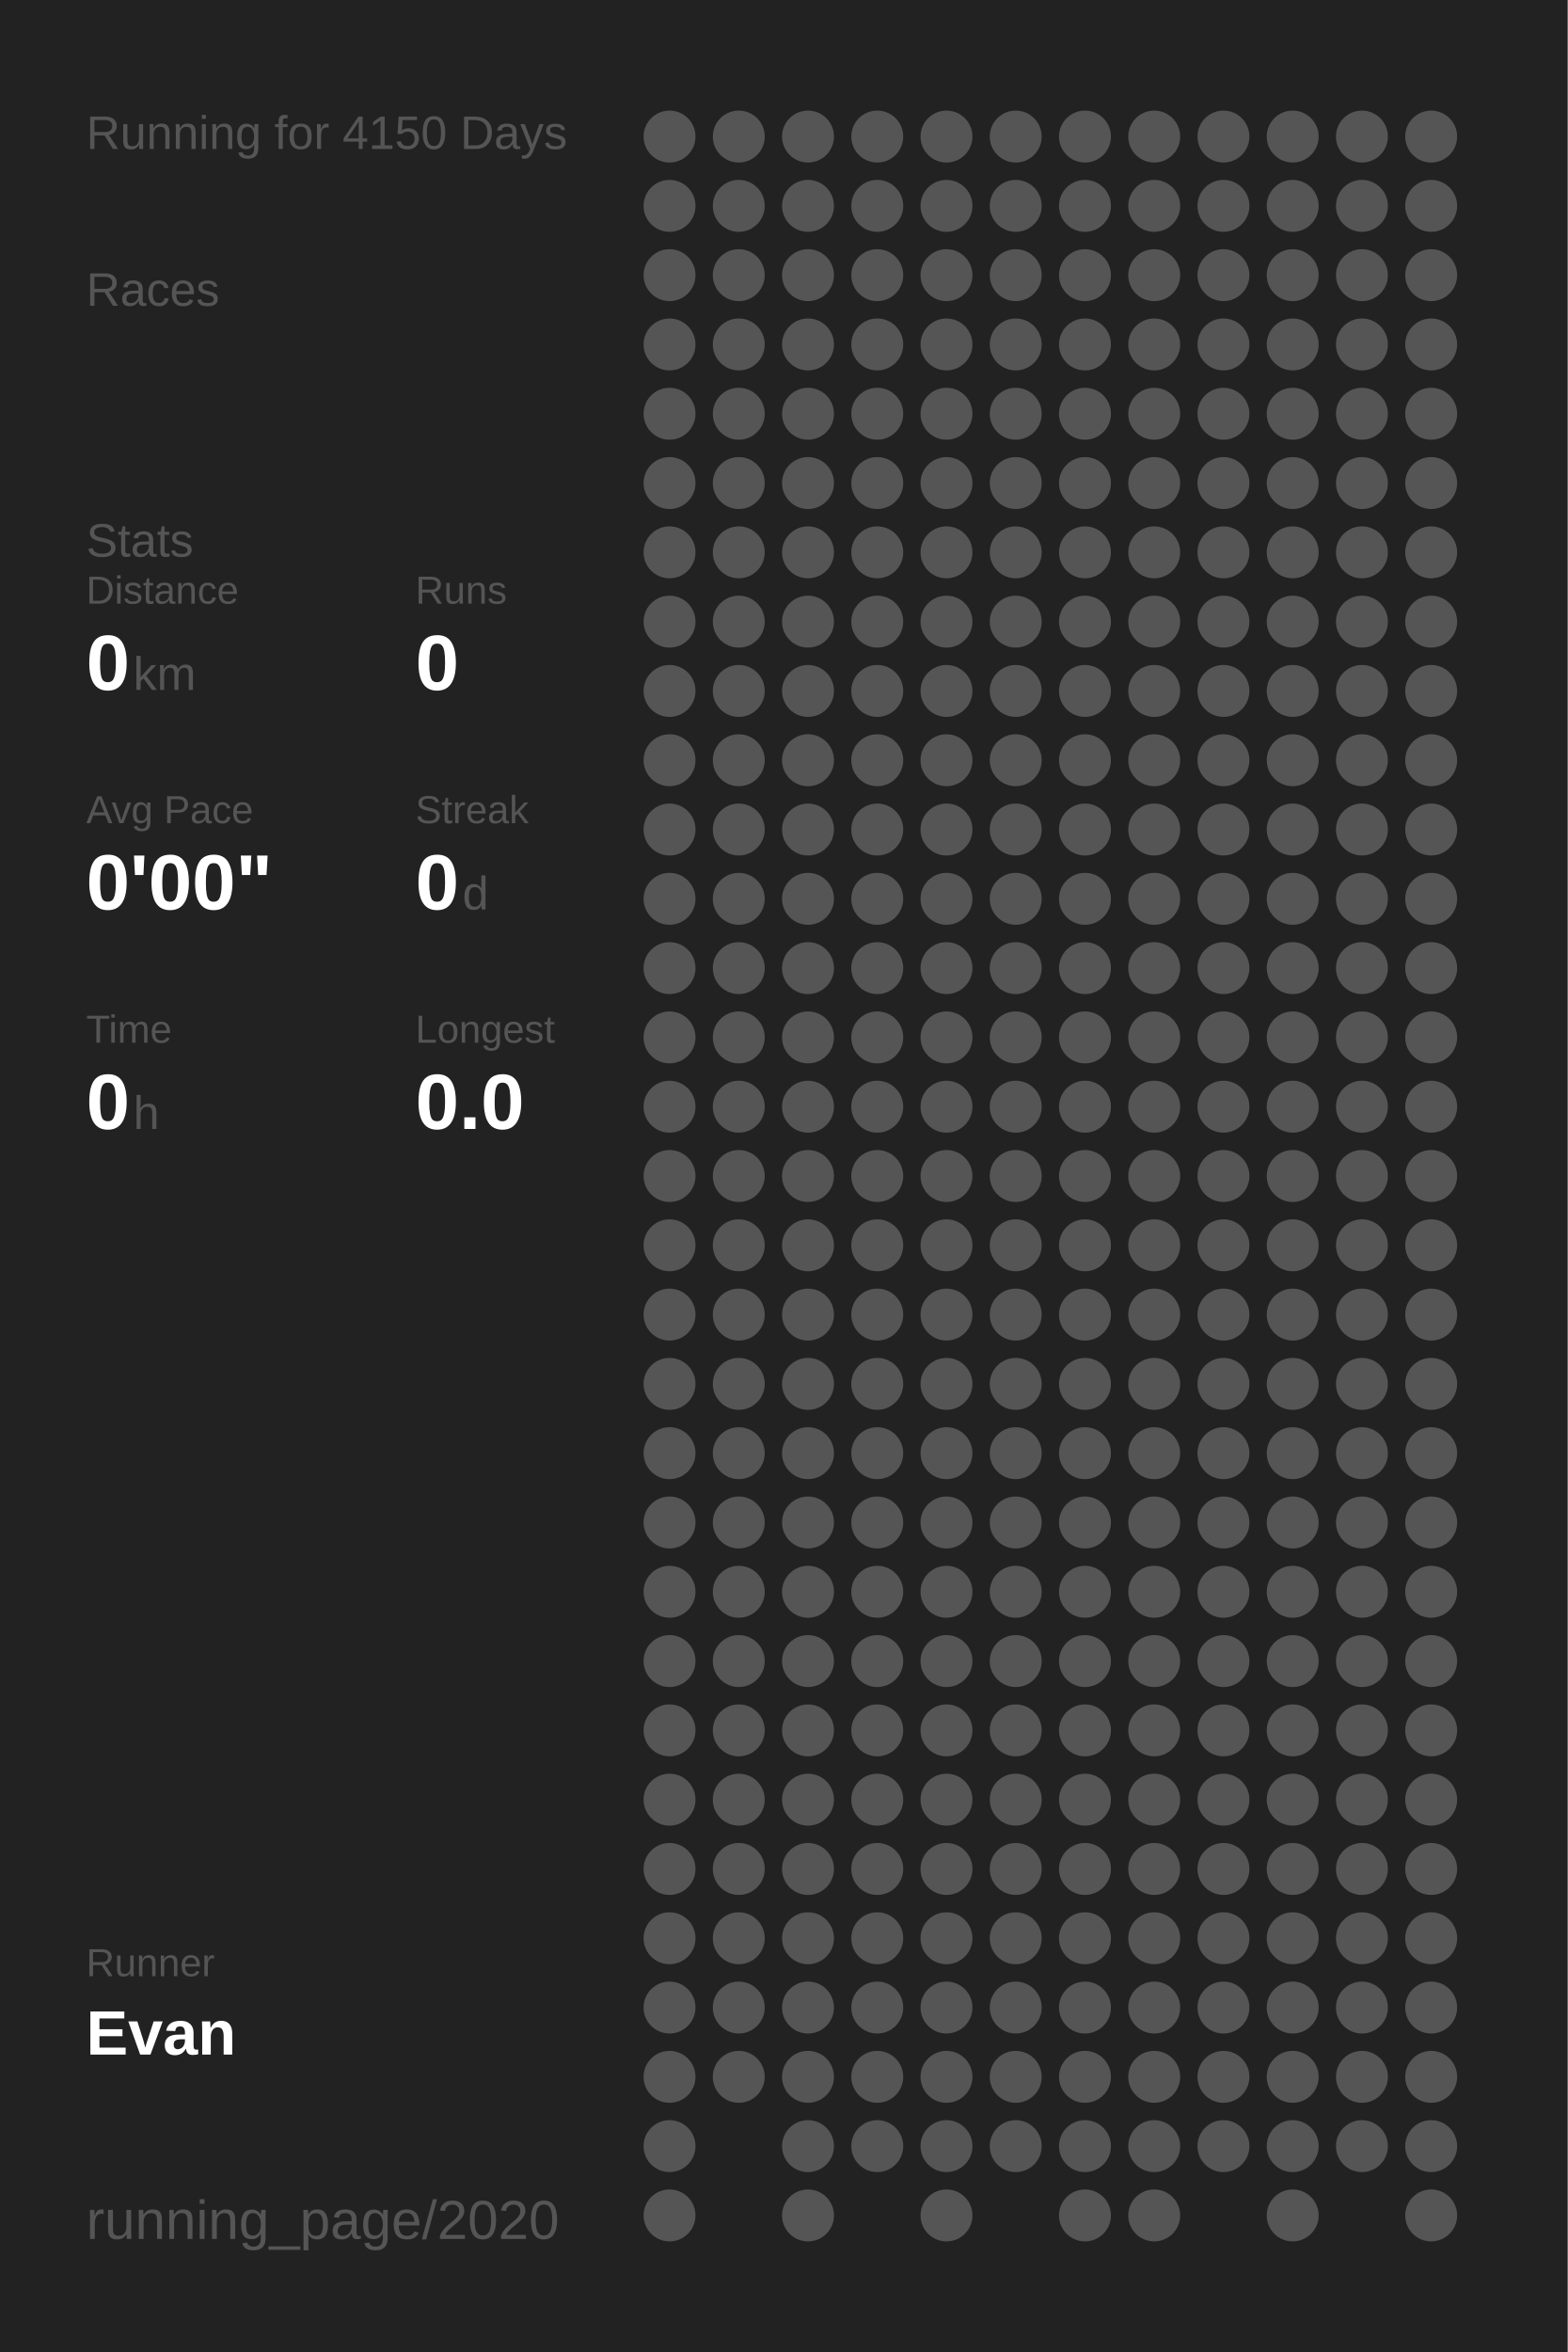
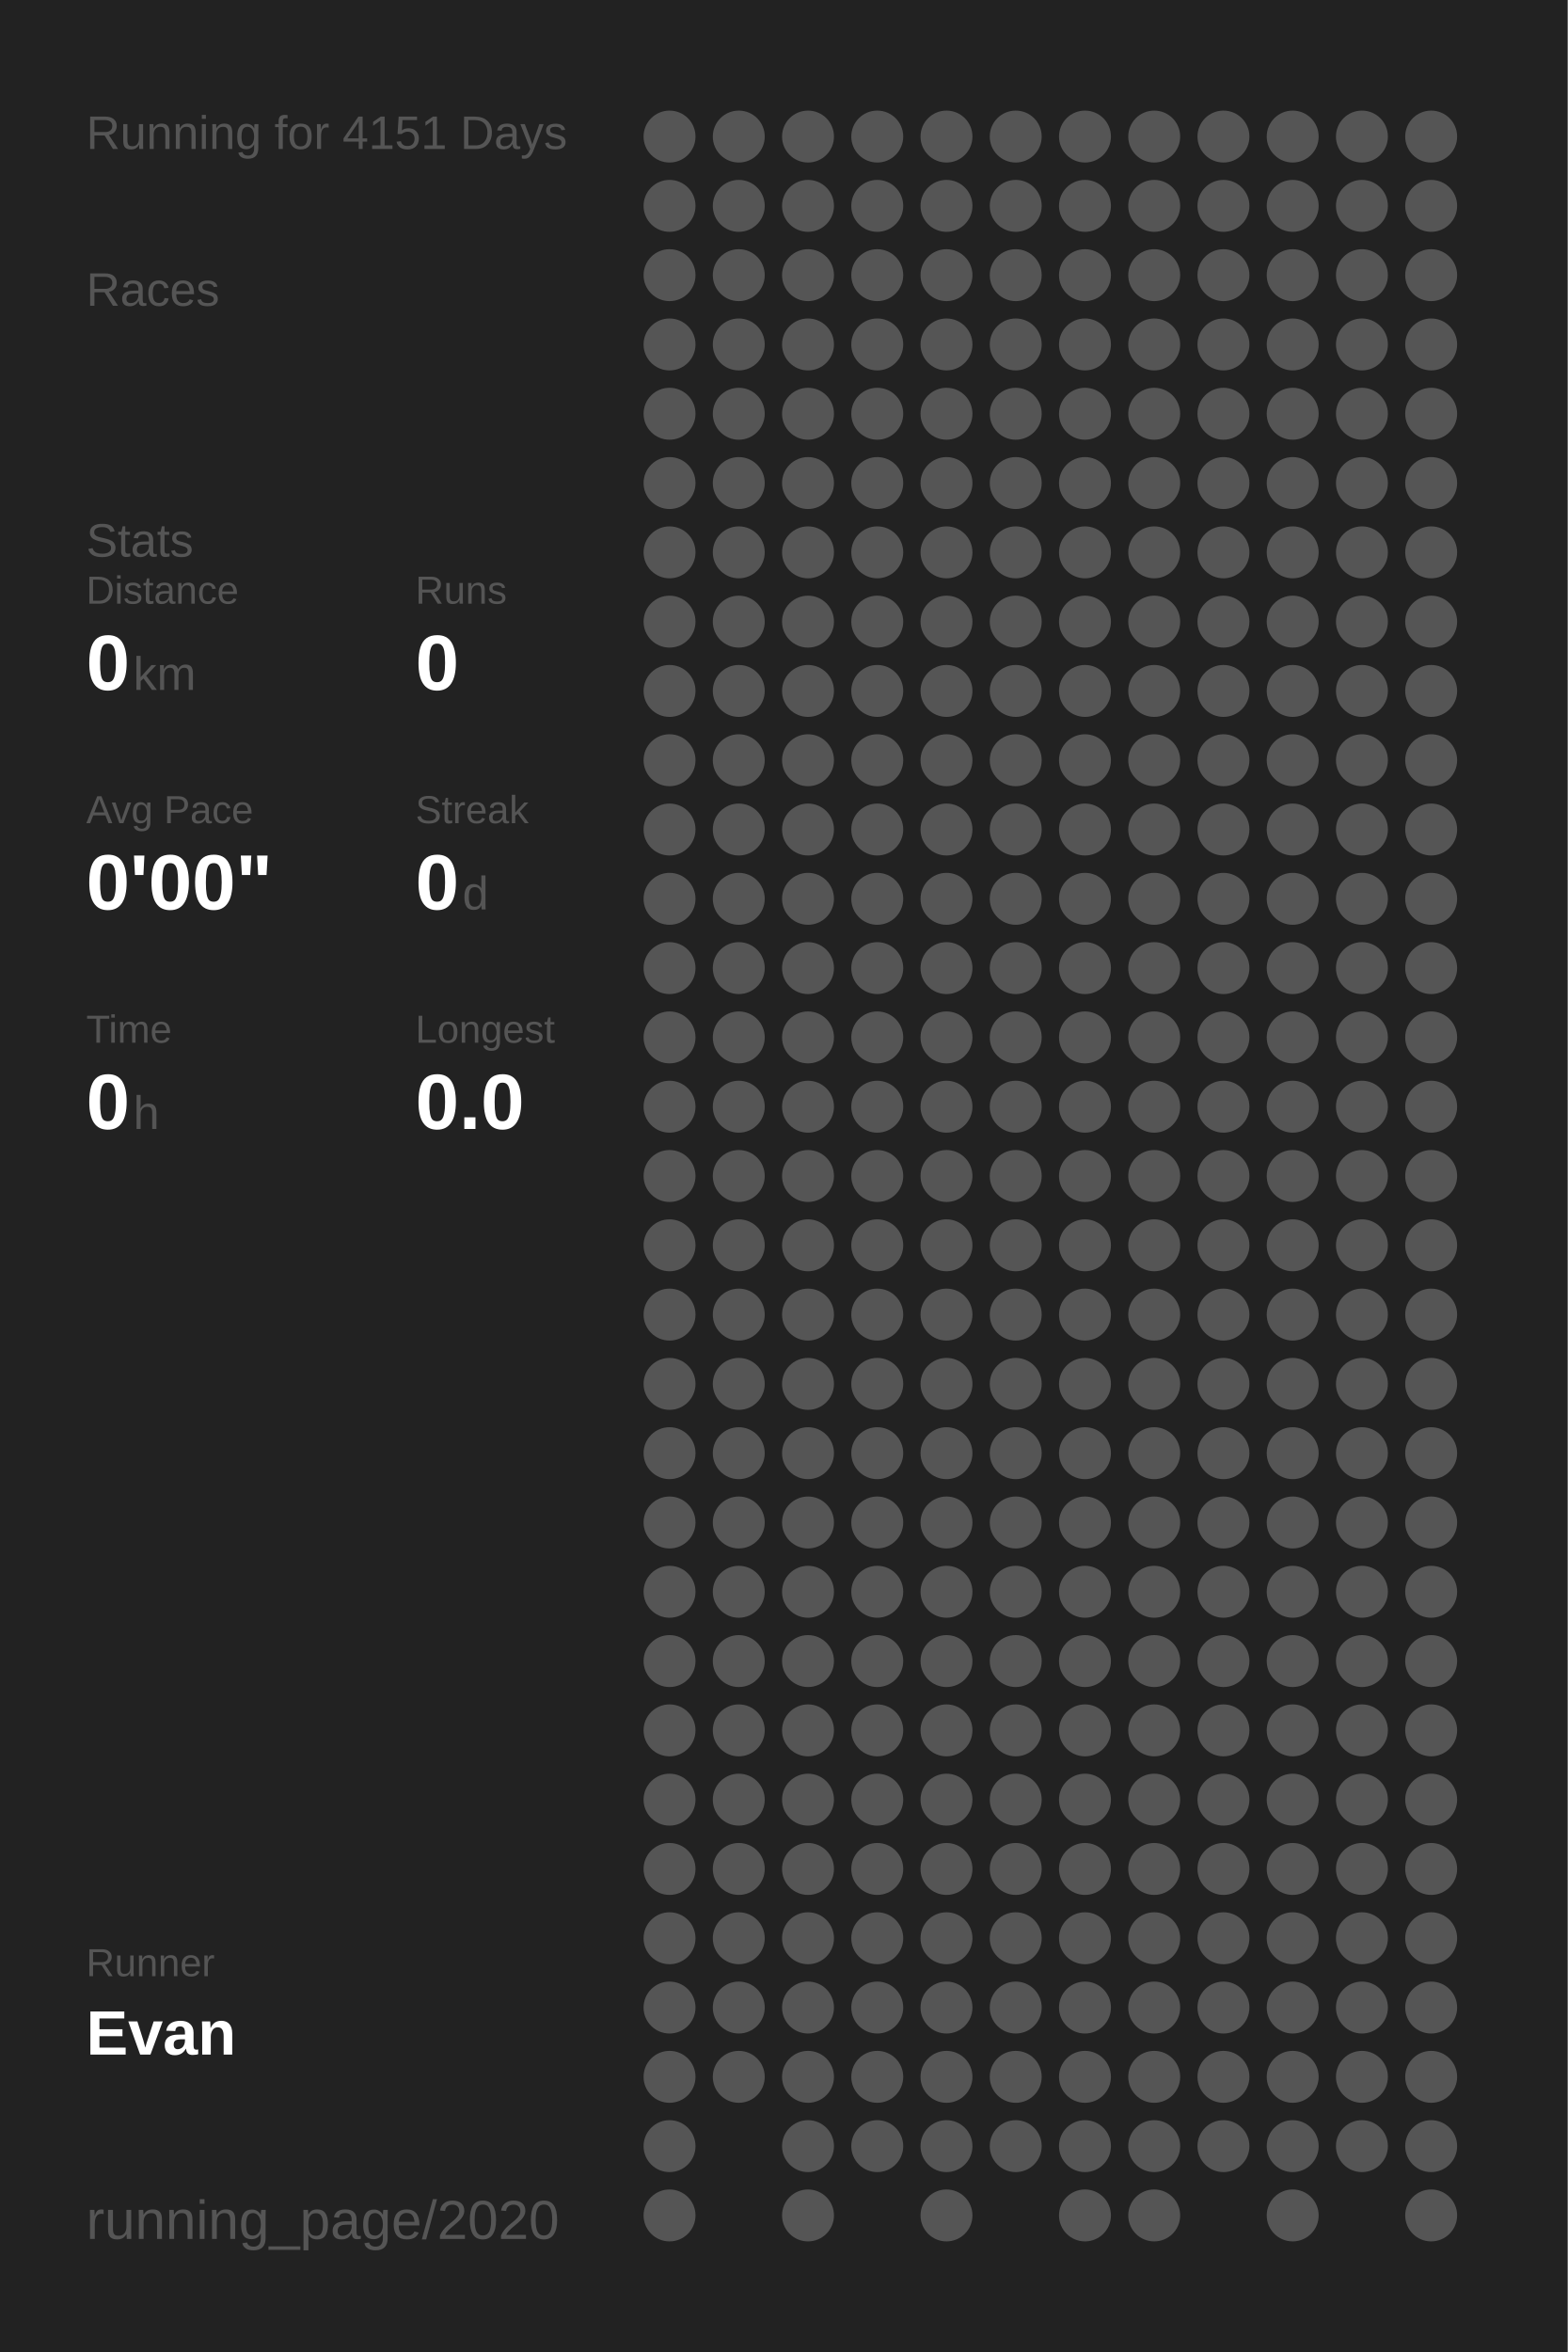
<svg xmlns="http://www.w3.org/2000/svg" baseProfile="full" height="300mm" version="1.1" viewBox="0,0,200,300" width="200mm">
  <defs />
  <rect fill="#222222" height="300" width="200" x="0" y="0" />
-   <text fill="#555555" style="font-size:6px; font-family:Arial;" x="11" y="19">Running for 4150 Days</text>
+   <text fill="#555555" style="font-size:6px; font-family:Arial;" x="11" y="19">Running for 4151 Days</text>
  <text fill="#555555" style="font-size:6px; font-family:Arial;" x="11" y="39">Races</text>
  <text fill="#555555" style="font-size:6px; font-family:Arial;" x="11" y="71">Stats</text>
  <text fill="#555555" style="font-size:5px; font-family:Arial;" x="11" y="77">Distance</text>
  <text fill="#FFFFFF" style="font-size:10px; font-family:Arial; font-weight:bold;" x="11" y="88">0</text>
  <text fill="#555555" style="font-size:6px; font-family:Arial;" x="17" y="88">km</text>
  <text fill="#555555" style="font-size:5px; font-family:Arial;" x="53" y="77">Runs</text>
  <text fill="#FFFFFF" style="font-size:10px; font-family:Arial; font-weight:bold;" x="53" y="88">0</text>
  <text fill="#555555" style="font-size:5px; font-family:Arial;" x="11" y="105">Avg Pace</text>
  <text fill="#FFFFFF" style="font-size:10px; font-family:Arial; font-weight:bold;" x="11" y="116">0'00"</text>
  <text fill="#555555" style="font-size:5px; font-family:Arial;" x="53" y="105">Streak</text>
  <text fill="#FFFFFF" style="font-size:10px; font-family:Arial; font-weight:bold;" x="53" y="116">0</text>
  <text fill="#555555" style="font-size:6px; font-family:Arial;" x="59" y="116">d</text>
  <text fill="#555555" style="font-size:5px; font-family:Arial;" x="11" y="133">Time</text>
  <text fill="#FFFFFF" style="font-size:10px; font-family:Arial; font-weight:bold;" x="11" y="144">0</text>
  <text fill="#555555" style="font-size:6px; font-family:Arial;" x="17" y="144">h</text>
  <text fill="#555555" style="font-size:5px; font-family:Arial;" x="53" y="133">Longest</text>
  <text fill="#FFFFFF" style="font-size:10px; font-family:Arial; font-weight:bold;" x="53" y="144">0.0</text>
  <text fill="#555555" style="font-size:5px; font-family:Arial;" x="11" y="252.065">Runner</text>
  <text fill="#FFFFFF" style="font-size:8px; font-family:Arial; font-weight:bold;" x="11" y="262.065">Evan</text>
  <text fill="#555555" style="font-size:7px; font-family:Arial;" x="11" y="285.581">running_page/2020</text>
  <circle cx="85.417" cy="17.419" fill="#555555" r="3.312" />
  <circle cx="85.417" cy="26.258" fill="#555555" r="3.312" />
  <circle cx="85.417" cy="35.097" fill="#555555" r="3.312" />
  <circle cx="85.417" cy="43.935" fill="#555555" r="3.312" />
  <circle cx="85.417" cy="52.774" fill="#555555" r="3.312" />
  <circle cx="85.417" cy="61.613" fill="#555555" r="3.312" />
  <circle cx="85.417" cy="70.452" fill="#555555" r="3.312" />
  <circle cx="85.417" cy="79.29" fill="#555555" r="3.312" />
  <circle cx="85.417" cy="88.129" fill="#555555" r="3.312" />
  <circle cx="85.417" cy="96.968" fill="#555555" r="3.312" />
  <circle cx="85.417" cy="105.806" fill="#555555" r="3.312" />
  <circle cx="85.417" cy="114.645" fill="#555555" r="3.312" />
  <circle cx="85.417" cy="123.484" fill="#555555" r="3.312" />
  <circle cx="85.417" cy="132.323" fill="#555555" r="3.312" />
  <circle cx="85.417" cy="141.161" fill="#555555" r="3.312" />
  <circle cx="85.417" cy="150" fill="#555555" r="3.312" />
  <circle cx="85.417" cy="158.839" fill="#555555" r="3.312" />
  <circle cx="85.417" cy="167.677" fill="#555555" r="3.312" />
  <circle cx="85.417" cy="176.516" fill="#555555" r="3.312" />
  <circle cx="85.417" cy="185.355" fill="#555555" r="3.312" />
  <circle cx="85.417" cy="194.194" fill="#555555" r="3.312" />
  <circle cx="85.417" cy="203.032" fill="#555555" r="3.312" />
  <circle cx="85.417" cy="211.871" fill="#555555" r="3.312" />
  <circle cx="85.417" cy="220.71" fill="#555555" r="3.312" />
  <circle cx="85.417" cy="229.548" fill="#555555" r="3.312" />
  <circle cx="85.417" cy="238.387" fill="#555555" r="3.312" />
  <circle cx="85.417" cy="247.226" fill="#555555" r="3.312" />
  <circle cx="85.417" cy="256.065" fill="#555555" r="3.312" />
  <circle cx="85.417" cy="264.903" fill="#555555" r="3.312" />
  <circle cx="85.417" cy="273.742" fill="#555555" r="3.312" />
  <circle cx="85.417" cy="282.581" fill="#555555" r="3.312" />
  <circle cx="94.25" cy="17.419" fill="#555555" r="3.312" />
  <circle cx="94.25" cy="26.258" fill="#555555" r="3.312" />
  <circle cx="94.25" cy="35.097" fill="#555555" r="3.312" />
  <circle cx="94.25" cy="43.935" fill="#555555" r="3.312" />
  <circle cx="94.25" cy="52.774" fill="#555555" r="3.312" />
  <circle cx="94.25" cy="61.613" fill="#555555" r="3.312" />
  <circle cx="94.25" cy="70.452" fill="#555555" r="3.312" />
  <circle cx="94.25" cy="79.29" fill="#555555" r="3.312" />
  <circle cx="94.25" cy="88.129" fill="#555555" r="3.312" />
  <circle cx="94.25" cy="96.968" fill="#555555" r="3.312" />
  <circle cx="94.25" cy="105.806" fill="#555555" r="3.312" />
  <circle cx="94.25" cy="114.645" fill="#555555" r="3.312" />
  <circle cx="94.25" cy="123.484" fill="#555555" r="3.312" />
  <circle cx="94.25" cy="132.323" fill="#555555" r="3.312" />
  <circle cx="94.25" cy="141.161" fill="#555555" r="3.312" />
  <circle cx="94.25" cy="150" fill="#555555" r="3.312" />
  <circle cx="94.25" cy="158.839" fill="#555555" r="3.312" />
  <circle cx="94.25" cy="167.677" fill="#555555" r="3.312" />
  <circle cx="94.25" cy="176.516" fill="#555555" r="3.312" />
  <circle cx="94.25" cy="185.355" fill="#555555" r="3.312" />
  <circle cx="94.25" cy="194.194" fill="#555555" r="3.312" />
  <circle cx="94.25" cy="203.032" fill="#555555" r="3.312" />
  <circle cx="94.25" cy="211.871" fill="#555555" r="3.312" />
  <circle cx="94.25" cy="220.71" fill="#555555" r="3.312" />
  <circle cx="94.25" cy="229.548" fill="#555555" r="3.312" />
  <circle cx="94.25" cy="238.387" fill="#555555" r="3.312" />
  <circle cx="94.25" cy="247.226" fill="#555555" r="3.312" />
  <circle cx="94.25" cy="256.065" fill="#555555" r="3.312" />
  <circle cx="94.25" cy="264.903" fill="#555555" r="3.312" />
  <circle cx="103.083" cy="17.419" fill="#555555" r="3.312" />
  <circle cx="103.083" cy="26.258" fill="#555555" r="3.312" />
  <circle cx="103.083" cy="35.097" fill="#555555" r="3.312" />
  <circle cx="103.083" cy="43.935" fill="#555555" r="3.312" />
  <circle cx="103.083" cy="52.774" fill="#555555" r="3.312" />
  <circle cx="103.083" cy="61.613" fill="#555555" r="3.312" />
  <circle cx="103.083" cy="70.452" fill="#555555" r="3.312" />
  <circle cx="103.083" cy="79.29" fill="#555555" r="3.312" />
  <circle cx="103.083" cy="88.129" fill="#555555" r="3.312" />
  <circle cx="103.083" cy="96.968" fill="#555555" r="3.312" />
  <circle cx="103.083" cy="105.806" fill="#555555" r="3.312" />
  <circle cx="103.083" cy="114.645" fill="#555555" r="3.312" />
  <circle cx="103.083" cy="123.484" fill="#555555" r="3.312" />
  <circle cx="103.083" cy="132.323" fill="#555555" r="3.312" />
  <circle cx="103.083" cy="141.161" fill="#555555" r="3.312" />
  <circle cx="103.083" cy="150" fill="#555555" r="3.312" />
  <circle cx="103.083" cy="158.839" fill="#555555" r="3.312" />
  <circle cx="103.083" cy="167.677" fill="#555555" r="3.312" />
  <circle cx="103.083" cy="176.516" fill="#555555" r="3.312" />
  <circle cx="103.083" cy="185.355" fill="#555555" r="3.312" />
  <circle cx="103.083" cy="194.194" fill="#555555" r="3.312" />
  <circle cx="103.083" cy="203.032" fill="#555555" r="3.312" />
  <circle cx="103.083" cy="211.871" fill="#555555" r="3.312" />
  <circle cx="103.083" cy="220.71" fill="#555555" r="3.312" />
  <circle cx="103.083" cy="229.548" fill="#555555" r="3.312" />
  <circle cx="103.083" cy="238.387" fill="#555555" r="3.312" />
  <circle cx="103.083" cy="247.226" fill="#555555" r="3.312" />
  <circle cx="103.083" cy="256.065" fill="#555555" r="3.312" />
  <circle cx="103.083" cy="264.903" fill="#555555" r="3.312" />
  <circle cx="103.083" cy="273.742" fill="#555555" r="3.312" />
  <circle cx="103.083" cy="282.581" fill="#555555" r="3.312" />
  <circle cx="111.917" cy="17.419" fill="#555555" r="3.312" />
  <circle cx="111.917" cy="26.258" fill="#555555" r="3.312" />
  <circle cx="111.917" cy="35.097" fill="#555555" r="3.312" />
  <circle cx="111.917" cy="43.935" fill="#555555" r="3.312" />
  <circle cx="111.917" cy="52.774" fill="#555555" r="3.312" />
  <circle cx="111.917" cy="61.613" fill="#555555" r="3.312" />
  <circle cx="111.917" cy="70.452" fill="#555555" r="3.312" />
  <circle cx="111.917" cy="79.29" fill="#555555" r="3.312" />
  <circle cx="111.917" cy="88.129" fill="#555555" r="3.312" />
  <circle cx="111.917" cy="96.968" fill="#555555" r="3.312" />
  <circle cx="111.917" cy="105.806" fill="#555555" r="3.312" />
  <circle cx="111.917" cy="114.645" fill="#555555" r="3.312" />
  <circle cx="111.917" cy="123.484" fill="#555555" r="3.312" />
  <circle cx="111.917" cy="132.323" fill="#555555" r="3.312" />
  <circle cx="111.917" cy="141.161" fill="#555555" r="3.312" />
  <circle cx="111.917" cy="150" fill="#555555" r="3.312" />
  <circle cx="111.917" cy="158.839" fill="#555555" r="3.312" />
  <circle cx="111.917" cy="167.677" fill="#555555" r="3.312" />
  <circle cx="111.917" cy="176.516" fill="#555555" r="3.312" />
  <circle cx="111.917" cy="185.355" fill="#555555" r="3.312" />
  <circle cx="111.917" cy="194.194" fill="#555555" r="3.312" />
  <circle cx="111.917" cy="203.032" fill="#555555" r="3.312" />
  <circle cx="111.917" cy="211.871" fill="#555555" r="3.312" />
  <circle cx="111.917" cy="220.71" fill="#555555" r="3.312" />
  <circle cx="111.917" cy="229.548" fill="#555555" r="3.312" />
  <circle cx="111.917" cy="238.387" fill="#555555" r="3.312" />
  <circle cx="111.917" cy="247.226" fill="#555555" r="3.312" />
  <circle cx="111.917" cy="256.065" fill="#555555" r="3.312" />
  <circle cx="111.917" cy="264.903" fill="#555555" r="3.312" />
  <circle cx="111.917" cy="273.742" fill="#555555" r="3.312" />
  <circle cx="120.75" cy="17.419" fill="#555555" r="3.312" />
  <circle cx="120.75" cy="26.258" fill="#555555" r="3.312" />
  <circle cx="120.75" cy="35.097" fill="#555555" r="3.312" />
  <circle cx="120.75" cy="43.935" fill="#555555" r="3.312" />
  <circle cx="120.75" cy="52.774" fill="#555555" r="3.312" />
  <circle cx="120.75" cy="61.613" fill="#555555" r="3.312" />
  <circle cx="120.75" cy="70.452" fill="#555555" r="3.312" />
  <circle cx="120.75" cy="79.29" fill="#555555" r="3.312" />
  <circle cx="120.75" cy="88.129" fill="#555555" r="3.312" />
  <circle cx="120.75" cy="96.968" fill="#555555" r="3.312" />
  <circle cx="120.75" cy="105.806" fill="#555555" r="3.312" />
  <circle cx="120.75" cy="114.645" fill="#555555" r="3.312" />
  <circle cx="120.75" cy="123.484" fill="#555555" r="3.312" />
  <circle cx="120.75" cy="132.323" fill="#555555" r="3.312" />
  <circle cx="120.75" cy="141.161" fill="#555555" r="3.312" />
  <circle cx="120.75" cy="150" fill="#555555" r="3.312" />
  <circle cx="120.75" cy="158.839" fill="#555555" r="3.312" />
  <circle cx="120.75" cy="167.677" fill="#555555" r="3.312" />
  <circle cx="120.75" cy="176.516" fill="#555555" r="3.312" />
  <circle cx="120.75" cy="185.355" fill="#555555" r="3.312" />
  <circle cx="120.75" cy="194.194" fill="#555555" r="3.312" />
  <circle cx="120.75" cy="203.032" fill="#555555" r="3.312" />
  <circle cx="120.75" cy="211.871" fill="#555555" r="3.312" />
  <circle cx="120.75" cy="220.71" fill="#555555" r="3.312" />
  <circle cx="120.75" cy="229.548" fill="#555555" r="3.312" />
  <circle cx="120.75" cy="238.387" fill="#555555" r="3.312" />
  <circle cx="120.75" cy="247.226" fill="#555555" r="3.312" />
  <circle cx="120.75" cy="256.065" fill="#555555" r="3.312" />
  <circle cx="120.75" cy="264.903" fill="#555555" r="3.312" />
  <circle cx="120.75" cy="273.742" fill="#555555" r="3.312" />
  <circle cx="120.75" cy="282.581" fill="#555555" r="3.312" />
  <circle cx="129.583" cy="17.419" fill="#555555" r="3.312" />
  <circle cx="129.583" cy="26.258" fill="#555555" r="3.312" />
  <circle cx="129.583" cy="35.097" fill="#555555" r="3.312" />
  <circle cx="129.583" cy="43.935" fill="#555555" r="3.312" />
  <circle cx="129.583" cy="52.774" fill="#555555" r="3.312" />
  <circle cx="129.583" cy="61.613" fill="#555555" r="3.312" />
  <circle cx="129.583" cy="70.452" fill="#555555" r="3.312" />
  <circle cx="129.583" cy="79.29" fill="#555555" r="3.312" />
  <circle cx="129.583" cy="88.129" fill="#555555" r="3.312" />
  <circle cx="129.583" cy="96.968" fill="#555555" r="3.312" />
  <circle cx="129.583" cy="105.806" fill="#555555" r="3.312" />
  <circle cx="129.583" cy="114.645" fill="#555555" r="3.312" />
  <circle cx="129.583" cy="123.484" fill="#555555" r="3.312" />
  <circle cx="129.583" cy="132.323" fill="#555555" r="3.312" />
  <circle cx="129.583" cy="141.161" fill="#555555" r="3.312" />
  <circle cx="129.583" cy="150" fill="#555555" r="3.312" />
  <circle cx="129.583" cy="158.839" fill="#555555" r="3.312" />
  <circle cx="129.583" cy="167.677" fill="#555555" r="3.312" />
  <circle cx="129.583" cy="176.516" fill="#555555" r="3.312" />
  <circle cx="129.583" cy="185.355" fill="#555555" r="3.312" />
  <circle cx="129.583" cy="194.194" fill="#555555" r="3.312" />
  <circle cx="129.583" cy="203.032" fill="#555555" r="3.312" />
  <circle cx="129.583" cy="211.871" fill="#555555" r="3.312" />
  <circle cx="129.583" cy="220.71" fill="#555555" r="3.312" />
  <circle cx="129.583" cy="229.548" fill="#555555" r="3.312" />
  <circle cx="129.583" cy="238.387" fill="#555555" r="3.312" />
  <circle cx="129.583" cy="247.226" fill="#555555" r="3.312" />
  <circle cx="129.583" cy="256.065" fill="#555555" r="3.312" />
  <circle cx="129.583" cy="264.903" fill="#555555" r="3.312" />
  <circle cx="129.583" cy="273.742" fill="#555555" r="3.312" />
  <circle cx="138.417" cy="17.419" fill="#555555" r="3.312" />
  <circle cx="138.417" cy="26.258" fill="#555555" r="3.312" />
  <circle cx="138.417" cy="35.097" fill="#555555" r="3.312" />
  <circle cx="138.417" cy="43.935" fill="#555555" r="3.312" />
  <circle cx="138.417" cy="52.774" fill="#555555" r="3.312" />
  <circle cx="138.417" cy="61.613" fill="#555555" r="3.312" />
  <circle cx="138.417" cy="70.452" fill="#555555" r="3.312" />
  <circle cx="138.417" cy="79.29" fill="#555555" r="3.312" />
  <circle cx="138.417" cy="88.129" fill="#555555" r="3.312" />
  <circle cx="138.417" cy="96.968" fill="#555555" r="3.312" />
  <circle cx="138.417" cy="105.806" fill="#555555" r="3.312" />
  <circle cx="138.417" cy="114.645" fill="#555555" r="3.312" />
  <circle cx="138.417" cy="123.484" fill="#555555" r="3.312" />
  <circle cx="138.417" cy="132.323" fill="#555555" r="3.312" />
  <circle cx="138.417" cy="141.161" fill="#555555" r="3.312" />
  <circle cx="138.417" cy="150" fill="#555555" r="3.312" />
  <circle cx="138.417" cy="158.839" fill="#555555" r="3.312" />
  <circle cx="138.417" cy="167.677" fill="#555555" r="3.312" />
  <circle cx="138.417" cy="176.516" fill="#555555" r="3.312" />
  <circle cx="138.417" cy="185.355" fill="#555555" r="3.312" />
  <circle cx="138.417" cy="194.194" fill="#555555" r="3.312" />
  <circle cx="138.417" cy="203.032" fill="#555555" r="3.312" />
  <circle cx="138.417" cy="211.871" fill="#555555" r="3.312" />
  <circle cx="138.417" cy="220.71" fill="#555555" r="3.312" />
  <circle cx="138.417" cy="229.548" fill="#555555" r="3.312" />
  <circle cx="138.417" cy="238.387" fill="#555555" r="3.312" />
  <circle cx="138.417" cy="247.226" fill="#555555" r="3.312" />
  <circle cx="138.417" cy="256.065" fill="#555555" r="3.312" />
  <circle cx="138.417" cy="264.903" fill="#555555" r="3.312" />
  <circle cx="138.417" cy="273.742" fill="#555555" r="3.312" />
  <circle cx="138.417" cy="282.581" fill="#555555" r="3.312" />
  <circle cx="147.25" cy="17.419" fill="#555555" r="3.312" />
  <circle cx="147.25" cy="26.258" fill="#555555" r="3.312" />
  <circle cx="147.25" cy="35.097" fill="#555555" r="3.312" />
  <circle cx="147.25" cy="43.935" fill="#555555" r="3.312" />
  <circle cx="147.25" cy="52.774" fill="#555555" r="3.312" />
  <circle cx="147.25" cy="61.613" fill="#555555" r="3.312" />
  <circle cx="147.25" cy="70.452" fill="#555555" r="3.312" />
  <circle cx="147.25" cy="79.29" fill="#555555" r="3.312" />
  <circle cx="147.25" cy="88.129" fill="#555555" r="3.312" />
  <circle cx="147.25" cy="96.968" fill="#555555" r="3.312" />
  <circle cx="147.25" cy="105.806" fill="#555555" r="3.312" />
  <circle cx="147.25" cy="114.645" fill="#555555" r="3.312" />
  <circle cx="147.25" cy="123.484" fill="#555555" r="3.312" />
  <circle cx="147.25" cy="132.323" fill="#555555" r="3.312" />
  <circle cx="147.25" cy="141.161" fill="#555555" r="3.312" />
  <circle cx="147.25" cy="150" fill="#555555" r="3.312" />
  <circle cx="147.25" cy="158.839" fill="#555555" r="3.312" />
  <circle cx="147.25" cy="167.677" fill="#555555" r="3.312" />
  <circle cx="147.25" cy="176.516" fill="#555555" r="3.312" />
  <circle cx="147.25" cy="185.355" fill="#555555" r="3.312" />
  <circle cx="147.25" cy="194.194" fill="#555555" r="3.312" />
  <circle cx="147.25" cy="203.032" fill="#555555" r="3.312" />
  <circle cx="147.25" cy="211.871" fill="#555555" r="3.312" />
  <circle cx="147.25" cy="220.71" fill="#555555" r="3.312" />
  <circle cx="147.25" cy="229.548" fill="#555555" r="3.312" />
  <circle cx="147.25" cy="238.387" fill="#555555" r="3.312" />
  <circle cx="147.25" cy="247.226" fill="#555555" r="3.312" />
  <circle cx="147.25" cy="256.065" fill="#555555" r="3.312" />
  <circle cx="147.25" cy="264.903" fill="#555555" r="3.312" />
  <circle cx="147.25" cy="273.742" fill="#555555" r="3.312" />
  <circle cx="147.25" cy="282.581" fill="#555555" r="3.312" />
  <circle cx="156.083" cy="17.419" fill="#555555" r="3.312" />
  <circle cx="156.083" cy="26.258" fill="#555555" r="3.312" />
  <circle cx="156.083" cy="35.097" fill="#555555" r="3.312" />
  <circle cx="156.083" cy="43.935" fill="#555555" r="3.312" />
  <circle cx="156.083" cy="52.774" fill="#555555" r="3.312" />
  <circle cx="156.083" cy="61.613" fill="#555555" r="3.312" />
  <circle cx="156.083" cy="70.452" fill="#555555" r="3.312" />
  <circle cx="156.083" cy="79.29" fill="#555555" r="3.312" />
  <circle cx="156.083" cy="88.129" fill="#555555" r="3.312" />
  <circle cx="156.083" cy="96.968" fill="#555555" r="3.312" />
  <circle cx="156.083" cy="105.806" fill="#555555" r="3.312" />
  <circle cx="156.083" cy="114.645" fill="#555555" r="3.312" />
  <circle cx="156.083" cy="123.484" fill="#555555" r="3.312" />
  <circle cx="156.083" cy="132.323" fill="#555555" r="3.312" />
  <circle cx="156.083" cy="141.161" fill="#555555" r="3.312" />
  <circle cx="156.083" cy="150" fill="#555555" r="3.312" />
  <circle cx="156.083" cy="158.839" fill="#555555" r="3.312" />
  <circle cx="156.083" cy="167.677" fill="#555555" r="3.312" />
  <circle cx="156.083" cy="176.516" fill="#555555" r="3.312" />
  <circle cx="156.083" cy="185.355" fill="#555555" r="3.312" />
  <circle cx="156.083" cy="194.194" fill="#555555" r="3.312" />
  <circle cx="156.083" cy="203.032" fill="#555555" r="3.312" />
  <circle cx="156.083" cy="211.871" fill="#555555" r="3.312" />
  <circle cx="156.083" cy="220.71" fill="#555555" r="3.312" />
  <circle cx="156.083" cy="229.548" fill="#555555" r="3.312" />
  <circle cx="156.083" cy="238.387" fill="#555555" r="3.312" />
  <circle cx="156.083" cy="247.226" fill="#555555" r="3.312" />
  <circle cx="156.083" cy="256.065" fill="#555555" r="3.312" />
  <circle cx="156.083" cy="264.903" fill="#555555" r="3.312" />
  <circle cx="156.083" cy="273.742" fill="#555555" r="3.312" />
  <circle cx="164.917" cy="17.419" fill="#555555" r="3.312" />
  <circle cx="164.917" cy="26.258" fill="#555555" r="3.312" />
  <circle cx="164.917" cy="35.097" fill="#555555" r="3.312" />
  <circle cx="164.917" cy="43.935" fill="#555555" r="3.312" />
  <circle cx="164.917" cy="52.774" fill="#555555" r="3.312" />
  <circle cx="164.917" cy="61.613" fill="#555555" r="3.312" />
  <circle cx="164.917" cy="70.452" fill="#555555" r="3.312" />
  <circle cx="164.917" cy="79.29" fill="#555555" r="3.312" />
  <circle cx="164.917" cy="88.129" fill="#555555" r="3.312" />
  <circle cx="164.917" cy="96.968" fill="#555555" r="3.312" />
  <circle cx="164.917" cy="105.806" fill="#555555" r="3.312" />
  <circle cx="164.917" cy="114.645" fill="#555555" r="3.312" />
  <circle cx="164.917" cy="123.484" fill="#555555" r="3.312" />
  <circle cx="164.917" cy="132.323" fill="#555555" r="3.312" />
  <circle cx="164.917" cy="141.161" fill="#555555" r="3.312" />
  <circle cx="164.917" cy="150" fill="#555555" r="3.312" />
  <circle cx="164.917" cy="158.839" fill="#555555" r="3.312" />
  <circle cx="164.917" cy="167.677" fill="#555555" r="3.312" />
  <circle cx="164.917" cy="176.516" fill="#555555" r="3.312" />
  <circle cx="164.917" cy="185.355" fill="#555555" r="3.312" />
  <circle cx="164.917" cy="194.194" fill="#555555" r="3.312" />
  <circle cx="164.917" cy="203.032" fill="#555555" r="3.312" />
  <circle cx="164.917" cy="211.871" fill="#555555" r="3.312" />
  <circle cx="164.917" cy="220.71" fill="#555555" r="3.312" />
  <circle cx="164.917" cy="229.548" fill="#555555" r="3.312" />
  <circle cx="164.917" cy="238.387" fill="#555555" r="3.312" />
  <circle cx="164.917" cy="247.226" fill="#555555" r="3.312" />
  <circle cx="164.917" cy="256.065" fill="#555555" r="3.312" />
  <circle cx="164.917" cy="264.903" fill="#555555" r="3.312" />
  <circle cx="164.917" cy="273.742" fill="#555555" r="3.312" />
  <circle cx="164.917" cy="282.581" fill="#555555" r="3.312" />
  <circle cx="173.75" cy="17.419" fill="#555555" r="3.312" />
  <circle cx="173.75" cy="26.258" fill="#555555" r="3.312" />
  <circle cx="173.75" cy="35.097" fill="#555555" r="3.312" />
  <circle cx="173.75" cy="43.935" fill="#555555" r="3.312" />
  <circle cx="173.75" cy="52.774" fill="#555555" r="3.312" />
  <circle cx="173.75" cy="61.613" fill="#555555" r="3.312" />
  <circle cx="173.75" cy="70.452" fill="#555555" r="3.312" />
  <circle cx="173.75" cy="79.29" fill="#555555" r="3.312" />
  <circle cx="173.75" cy="88.129" fill="#555555" r="3.312" />
  <circle cx="173.75" cy="96.968" fill="#555555" r="3.312" />
  <circle cx="173.75" cy="105.806" fill="#555555" r="3.312" />
  <circle cx="173.75" cy="114.645" fill="#555555" r="3.312" />
  <circle cx="173.75" cy="123.484" fill="#555555" r="3.312" />
  <circle cx="173.75" cy="132.323" fill="#555555" r="3.312" />
  <circle cx="173.75" cy="141.161" fill="#555555" r="3.312" />
  <circle cx="173.75" cy="150" fill="#555555" r="3.312" />
  <circle cx="173.75" cy="158.839" fill="#555555" r="3.312" />
  <circle cx="173.75" cy="167.677" fill="#555555" r="3.312" />
  <circle cx="173.75" cy="176.516" fill="#555555" r="3.312" />
  <circle cx="173.75" cy="185.355" fill="#555555" r="3.312" />
  <circle cx="173.75" cy="194.194" fill="#555555" r="3.312" />
  <circle cx="173.75" cy="203.032" fill="#555555" r="3.312" />
  <circle cx="173.75" cy="211.871" fill="#555555" r="3.312" />
  <circle cx="173.75" cy="220.71" fill="#555555" r="3.312" />
  <circle cx="173.75" cy="229.548" fill="#555555" r="3.312" />
  <circle cx="173.75" cy="238.387" fill="#555555" r="3.312" />
  <circle cx="173.75" cy="247.226" fill="#555555" r="3.312" />
  <circle cx="173.75" cy="256.065" fill="#555555" r="3.312" />
  <circle cx="173.75" cy="264.903" fill="#555555" r="3.312" />
  <circle cx="173.75" cy="273.742" fill="#555555" r="3.312" />
  <circle cx="182.583" cy="17.419" fill="#555555" r="3.312" />
  <circle cx="182.583" cy="26.258" fill="#555555" r="3.312" />
  <circle cx="182.583" cy="35.097" fill="#555555" r="3.312" />
  <circle cx="182.583" cy="43.935" fill="#555555" r="3.312" />
  <circle cx="182.583" cy="52.774" fill="#555555" r="3.312" />
  <circle cx="182.583" cy="61.613" fill="#555555" r="3.312" />
  <circle cx="182.583" cy="70.452" fill="#555555" r="3.312" />
  <circle cx="182.583" cy="79.29" fill="#555555" r="3.312" />
  <circle cx="182.583" cy="88.129" fill="#555555" r="3.312" />
  <circle cx="182.583" cy="96.968" fill="#555555" r="3.312" />
  <circle cx="182.583" cy="105.806" fill="#555555" r="3.312" />
  <circle cx="182.583" cy="114.645" fill="#555555" r="3.312" />
  <circle cx="182.583" cy="123.484" fill="#555555" r="3.312" />
  <circle cx="182.583" cy="132.323" fill="#555555" r="3.312" />
  <circle cx="182.583" cy="141.161" fill="#555555" r="3.312" />
  <circle cx="182.583" cy="150" fill="#555555" r="3.312" />
  <circle cx="182.583" cy="158.839" fill="#555555" r="3.312" />
  <circle cx="182.583" cy="167.677" fill="#555555" r="3.312" />
  <circle cx="182.583" cy="176.516" fill="#555555" r="3.312" />
  <circle cx="182.583" cy="185.355" fill="#555555" r="3.312" />
  <circle cx="182.583" cy="194.194" fill="#555555" r="3.312" />
  <circle cx="182.583" cy="203.032" fill="#555555" r="3.312" />
  <circle cx="182.583" cy="211.871" fill="#555555" r="3.312" />
  <circle cx="182.583" cy="220.71" fill="#555555" r="3.312" />
  <circle cx="182.583" cy="229.548" fill="#555555" r="3.312" />
  <circle cx="182.583" cy="238.387" fill="#555555" r="3.312" />
  <circle cx="182.583" cy="247.226" fill="#555555" r="3.312" />
  <circle cx="182.583" cy="256.065" fill="#555555" r="3.312" />
  <circle cx="182.583" cy="264.903" fill="#555555" r="3.312" />
  <circle cx="182.583" cy="273.742" fill="#555555" r="3.312" />
  <circle cx="182.583" cy="282.581" fill="#555555" r="3.312" />
</svg>
